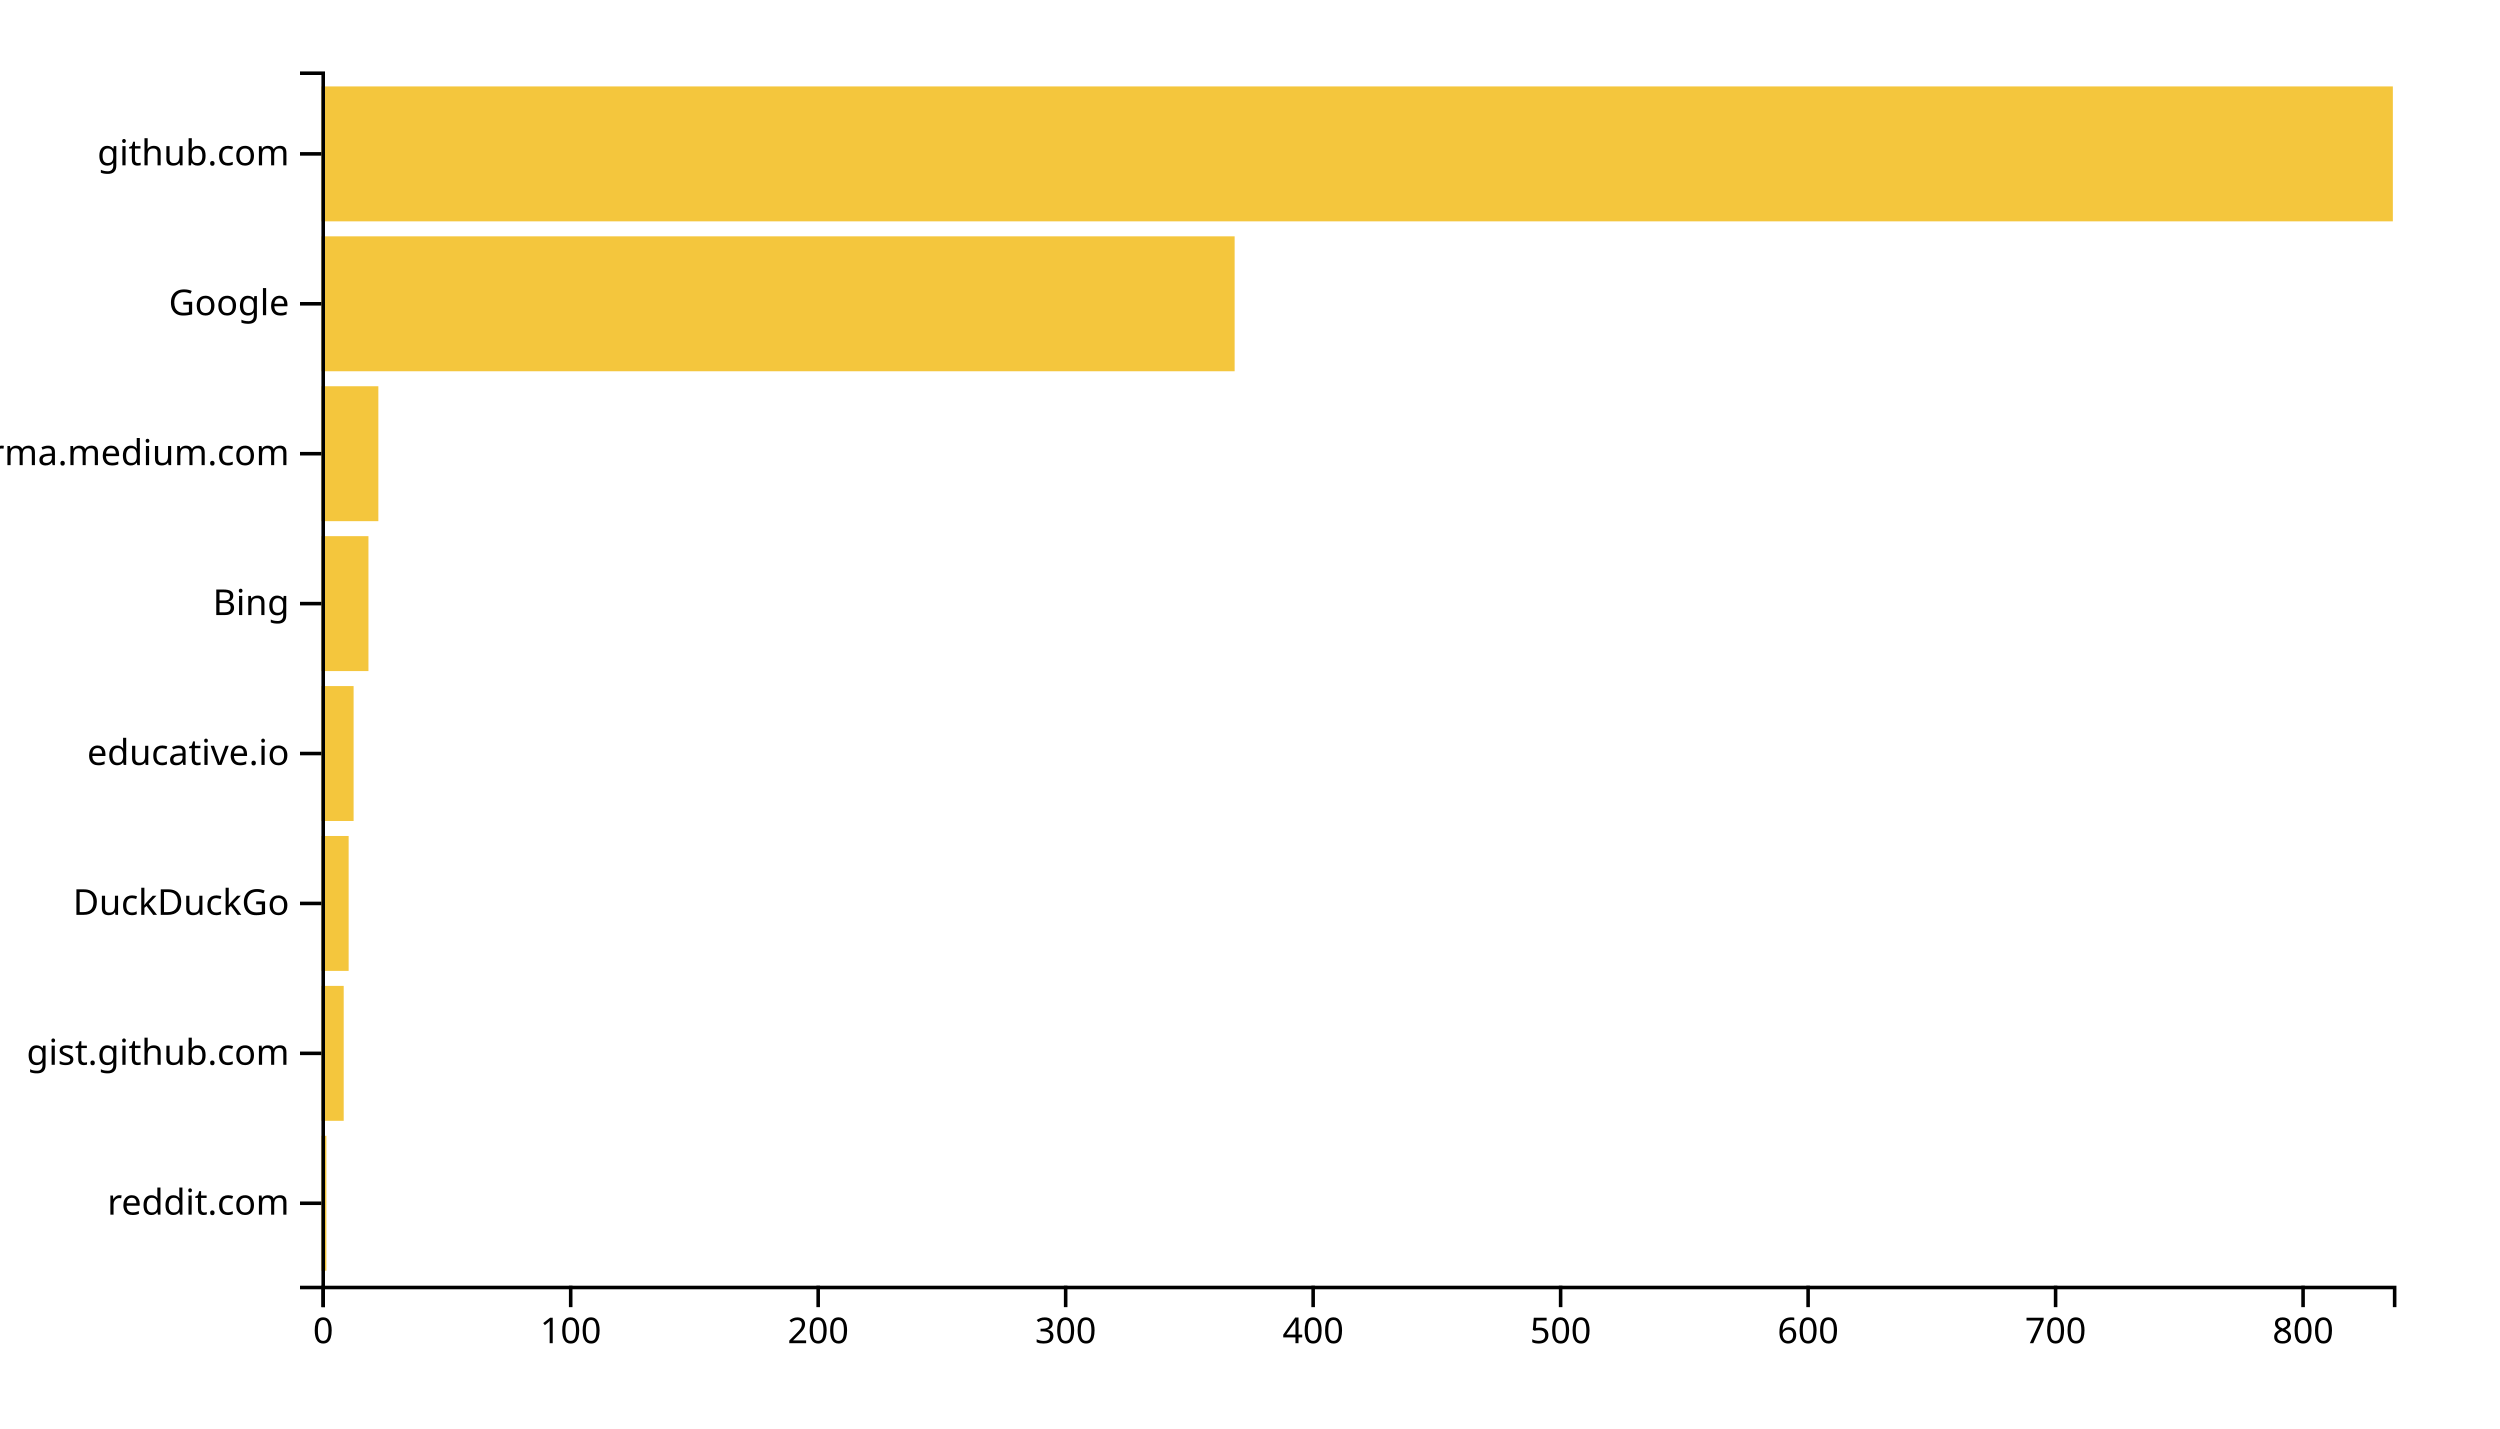
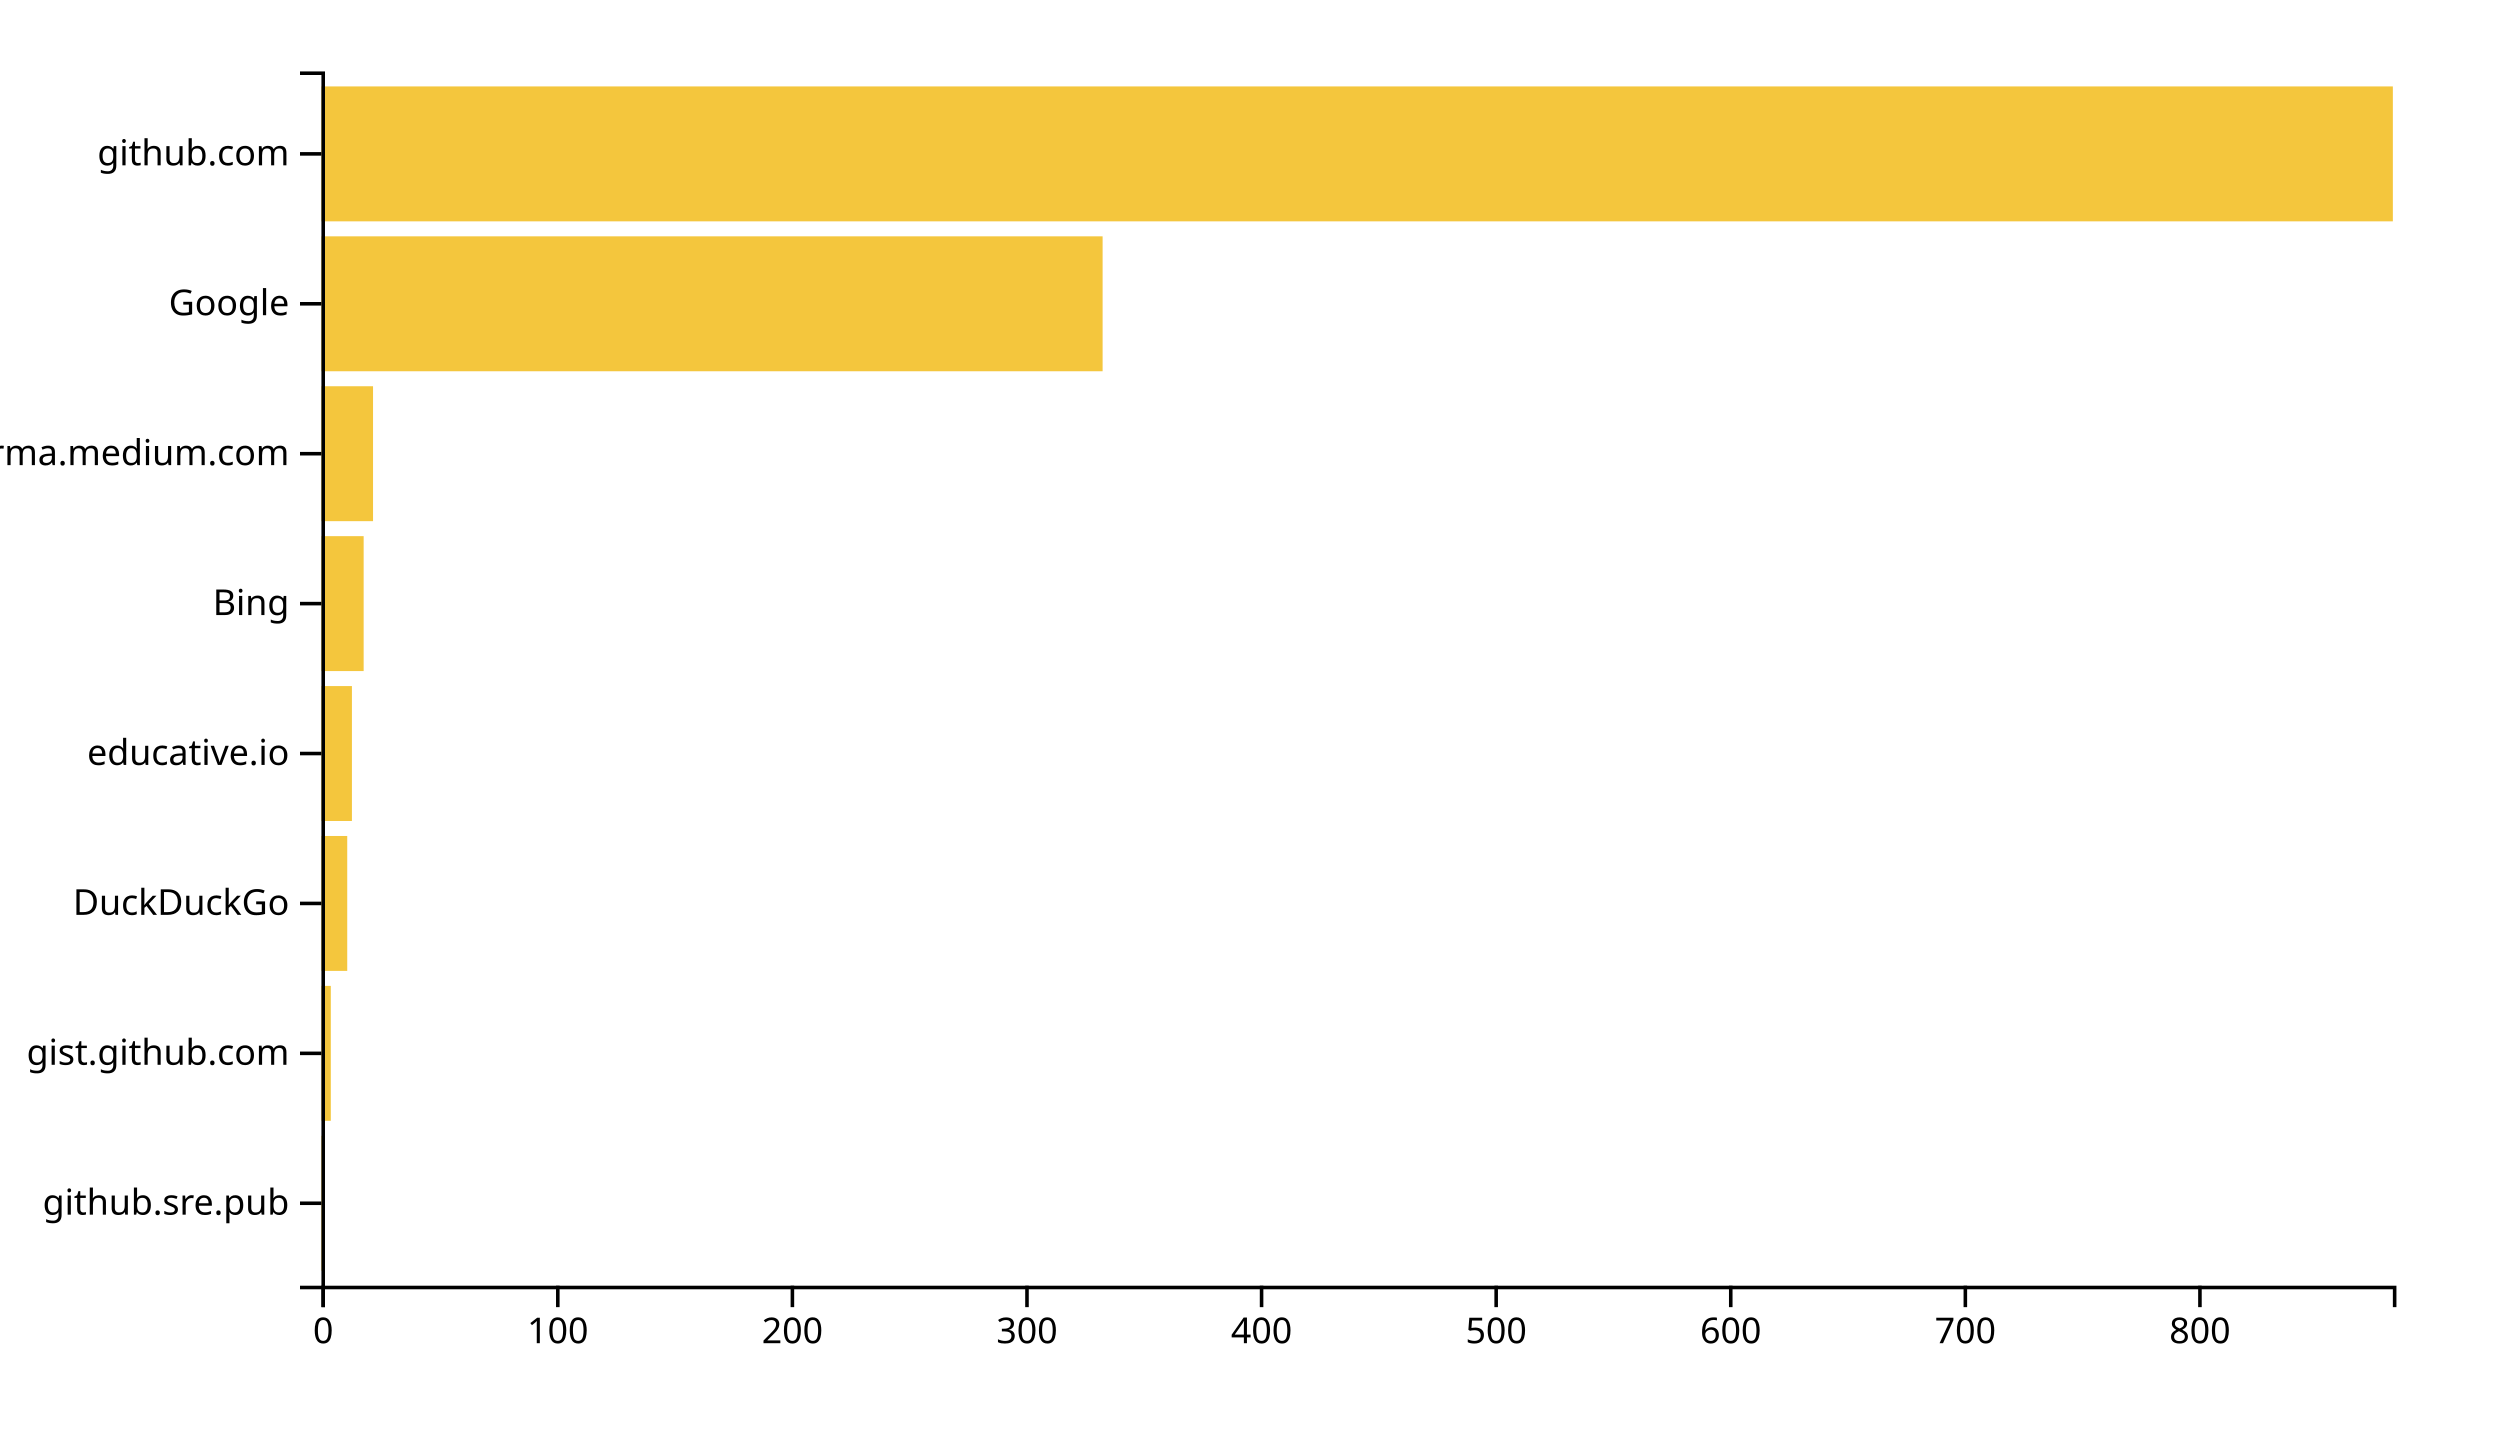
<svg xmlns="http://www.w3.org/2000/svg" width="700" height="400">
  <g transform="translate(90,20)">
-     <rect class="bar" width="1.386" y="298.025" height="37.778" style="fill: #f4c63d; text-anchor: end;" />
-     <rect class="bar" width="6.237" y="256.049" height="37.778" style="fill: #f4c63d; text-anchor: end;" />
-     <rect class="bar" width="7.622" y="214.074" height="37.778" style="fill: #f4c63d; text-anchor: end;" />
-     <rect class="bar" width="9.008" y="172.099" height="37.778" style="fill: #f4c63d; text-anchor: end;" />
-     <rect class="bar" width="13.166" y="130.123" height="37.778" style="fill: #f4c63d; text-anchor: end;" />
-     <rect class="bar" width="15.938" y="88.148" height="37.778" style="fill: #f4c63d; text-anchor: end;" />
-     <rect class="bar" width="255.699" y="46.173" height="37.778" style="fill: #f4c63d; text-anchor: end;" />
+     <rect class="bar" width="0.657" y="298.025" height="37.778" style="fill: #f4c63d; text-anchor: end;" />
+     <rect class="bar" width="2.627" y="256.049" height="37.778" style="fill: #f4c63d; text-anchor: end;" />
+     <rect class="bar" width="7.225" y="214.074" height="37.778" style="fill: #f4c63d; text-anchor: end;" />
+     <rect class="bar" width="8.539" y="172.099" height="37.778" style="fill: #f4c63d; text-anchor: end;" />
+     <rect class="bar" width="11.823" y="130.123" height="37.778" style="fill: #f4c63d; text-anchor: end;" />
+     <rect class="bar" width="14.451" y="88.148" height="37.778" style="fill: #f4c63d; text-anchor: end;" />
+     <rect class="bar" width="218.732" y="46.173" height="37.778" style="fill: #f4c63d; text-anchor: end;" />
    <rect class="bar" width="580" y="4.198" height="37.778" style="fill: #f4c63d; text-anchor: end;" />
    <g transform="translate(0,340)" fill="none" font-size="10" font-family="sans-serif" text-anchor="middle">
      <path class="domain" stroke="currentColor" d="M0.5,6V0.5H580.5V6" />
      <g class="tick" opacity="1" transform="translate(0.5,0)">
        <line stroke="currentColor" y2="6" />
        <text fill="currentColor" y="9" dy="0.71em">0</text>
      </g>
-       <g class="tick" opacity="1" transform="translate(69.7951,0)">
+       <g class="tick" opacity="1" transform="translate(66.18516,0)">
        <line stroke="currentColor" y2="6" />
        <text fill="currentColor" y="9" dy="0.71em">100</text>
      </g>
-       <g class="tick" opacity="1" transform="translate(139.0902,0)">
+       <g class="tick" opacity="1" transform="translate(131.8703,0)">
        <line stroke="currentColor" y2="6" />
        <text fill="currentColor" y="9" dy="0.71em">200</text>
      </g>
-       <g class="tick" opacity="1" transform="translate(208.3853,0)">
+       <g class="tick" opacity="1" transform="translate(197.5555,0)">
        <line stroke="currentColor" y2="6" />
        <text fill="currentColor" y="9" dy="0.71em">300</text>
      </g>
-       <g class="tick" opacity="1" transform="translate(277.6804,0)">
+       <g class="tick" opacity="1" transform="translate(263.2407,0)">
        <line stroke="currentColor" y2="6" />
        <text fill="currentColor" y="9" dy="0.71em">400</text>
      </g>
-       <g class="tick" opacity="1" transform="translate(346.9755,0)">
+       <g class="tick" opacity="1" transform="translate(328.9258,0)">
        <line stroke="currentColor" y2="6" />
        <text fill="currentColor" y="9" dy="0.71em">500</text>
      </g>
-       <g class="tick" opacity="1" transform="translate(416.2706,0)">
+       <g class="tick" opacity="1" transform="translate(394.611,0)">
        <line stroke="currentColor" y2="6" />
        <text fill="currentColor" y="9" dy="0.71em">600</text>
      </g>
-       <g class="tick" opacity="1" transform="translate(485.5657,0)">
+       <g class="tick" opacity="1" transform="translate(460.2961,0)">
        <line stroke="currentColor" y2="6" />
        <text fill="currentColor" y="9" dy="0.71em">700</text>
      </g>
-       <g class="tick" opacity="1" transform="translate(554.8608,0)">
+       <g class="tick" opacity="1" transform="translate(525.9813,0)">
        <line stroke="currentColor" y2="6" />
        <text fill="currentColor" y="9" dy="0.71em">800</text>
      </g>
    </g>
    <g fill="none" font-size="10" font-family="sans-serif" text-anchor="end">
      <path class="domain" stroke="currentColor" d="M-6,340.5H0.5V0.5H-6" />
      <g class="tick" opacity="1" transform="translate(0,316.9136)">
        <line stroke="currentColor" x2="-6" />
-         <text fill="currentColor" x="-9" dy="0.32em">reddit.com</text>
+         <text fill="currentColor" x="-9" dy="0.32em">github.sre.pub</text>
      </g>
      <g class="tick" opacity="1" transform="translate(0,274.9383)">
        <line stroke="currentColor" x2="-6" />
        <text fill="currentColor" x="-9" dy="0.32em">gist.github.com</text>
      </g>
      <g class="tick" opacity="1" transform="translate(0,232.963)">
        <line stroke="currentColor" x2="-6" />
        <text fill="currentColor" x="-9" dy="0.32em">DuckDuckGo</text>
      </g>
      <g class="tick" opacity="1" transform="translate(0,190.9877)">
        <line stroke="currentColor" x2="-6" />
        <text fill="currentColor" x="-9" dy="0.32em">educative.io</text>
      </g>
      <g class="tick" opacity="1" transform="translate(0,149.0123)">
        <line stroke="currentColor" x2="-6" />
        <text fill="currentColor" x="-9" dy="0.32em">Bing</text>
      </g>
      <g class="tick" opacity="1" transform="translate(0,107.037)">
        <line stroke="currentColor" x2="-6" />
        <text fill="currentColor" x="-9" dy="0.32em">xgirma.medium.com</text>
      </g>
      <g class="tick" opacity="1" transform="translate(0,65.06173)">
        <line stroke="currentColor" x2="-6" />
        <text fill="currentColor" x="-9" dy="0.32em">Google</text>
      </g>
      <g class="tick" opacity="1" transform="translate(0,23.08642)">
        <line stroke="currentColor" x2="-6" />
        <text fill="currentColor" x="-9" dy="0.32em">github.com</text>
      </g>
    </g>
  </g>
</svg>
